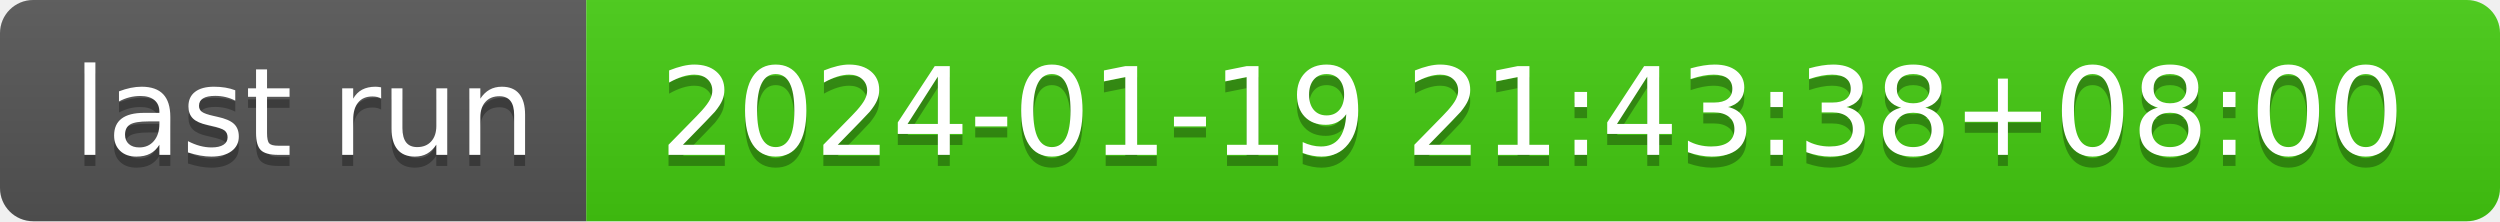
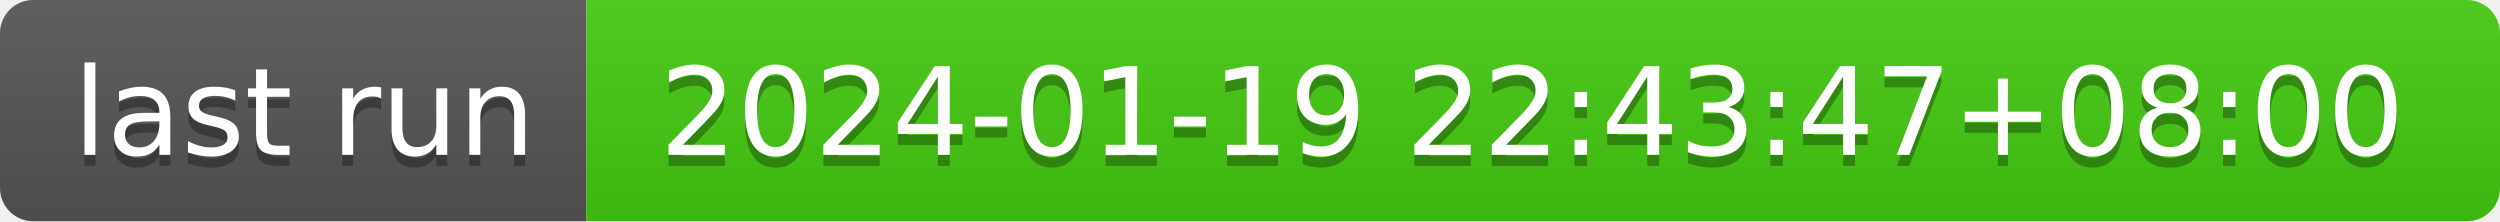
- <svg xmlns="http://www.w3.org/2000/svg" width="226" height="20" role="img" aria-label="last run: 2024-01-19 21:43:38+08:00">
+ <svg xmlns="http://www.w3.org/2000/svg" width="226" height="20" role="img" aria-label="last run: 2024-01-19 22:43:47+08:00">
  <linearGradient id="s" x2="0" y2="100%">
    <stop offset="0" stop-color="#bbb" stop-opacity=".1" />
    <stop offset="1" stop-opacity=".1" />
  </linearGradient>
  <clipPath id="r">
    <rect width="226" height="20" rx="3" fill="#fff" />
  </clipPath>
  <g clip-path="url(#r)">
    <rect width="53" height="20" fill="#555" />
    <rect x="53" width="173" height="20" fill="#4c1" />
    <rect width="226" height="20" fill="url(#s)" />
  </g>
  <g fill="#fff" text-anchor="middle" font-family="Verdana,Geneva,DejaVu Sans,sans-serif" text-rendering="geometricPrecision" font-size="110">
    <text aria-hidden="true" x="275" y="150" fill="#010101" fill-opacity=".3" transform="scale(.1)" textLength="430">last run</text>
    <text x="275" y="140" transform="scale(.1)" fill="#fff" textLength="430">last run</text>
-     <text aria-hidden="true" x="1385" y="150" fill="#010101" fill-opacity=".3" transform="scale(.1)" textLength="1630">2024-01-19 21:43:38+08:00</text>
-     <text x="1385" y="140" transform="scale(.1)" fill="#fff" textLength="1630">2024-01-19 21:43:38+08:00</text>
+     <text aria-hidden="true" x="1385" y="150" fill="#010101" fill-opacity=".3" transform="scale(.1)" textLength="1630">2024-01-19 22:43:47+08:00</text>
+     <text x="1385" y="140" transform="scale(.1)" fill="#fff" textLength="1630">2024-01-19 22:43:47+08:00</text>
  </g>
</svg>
